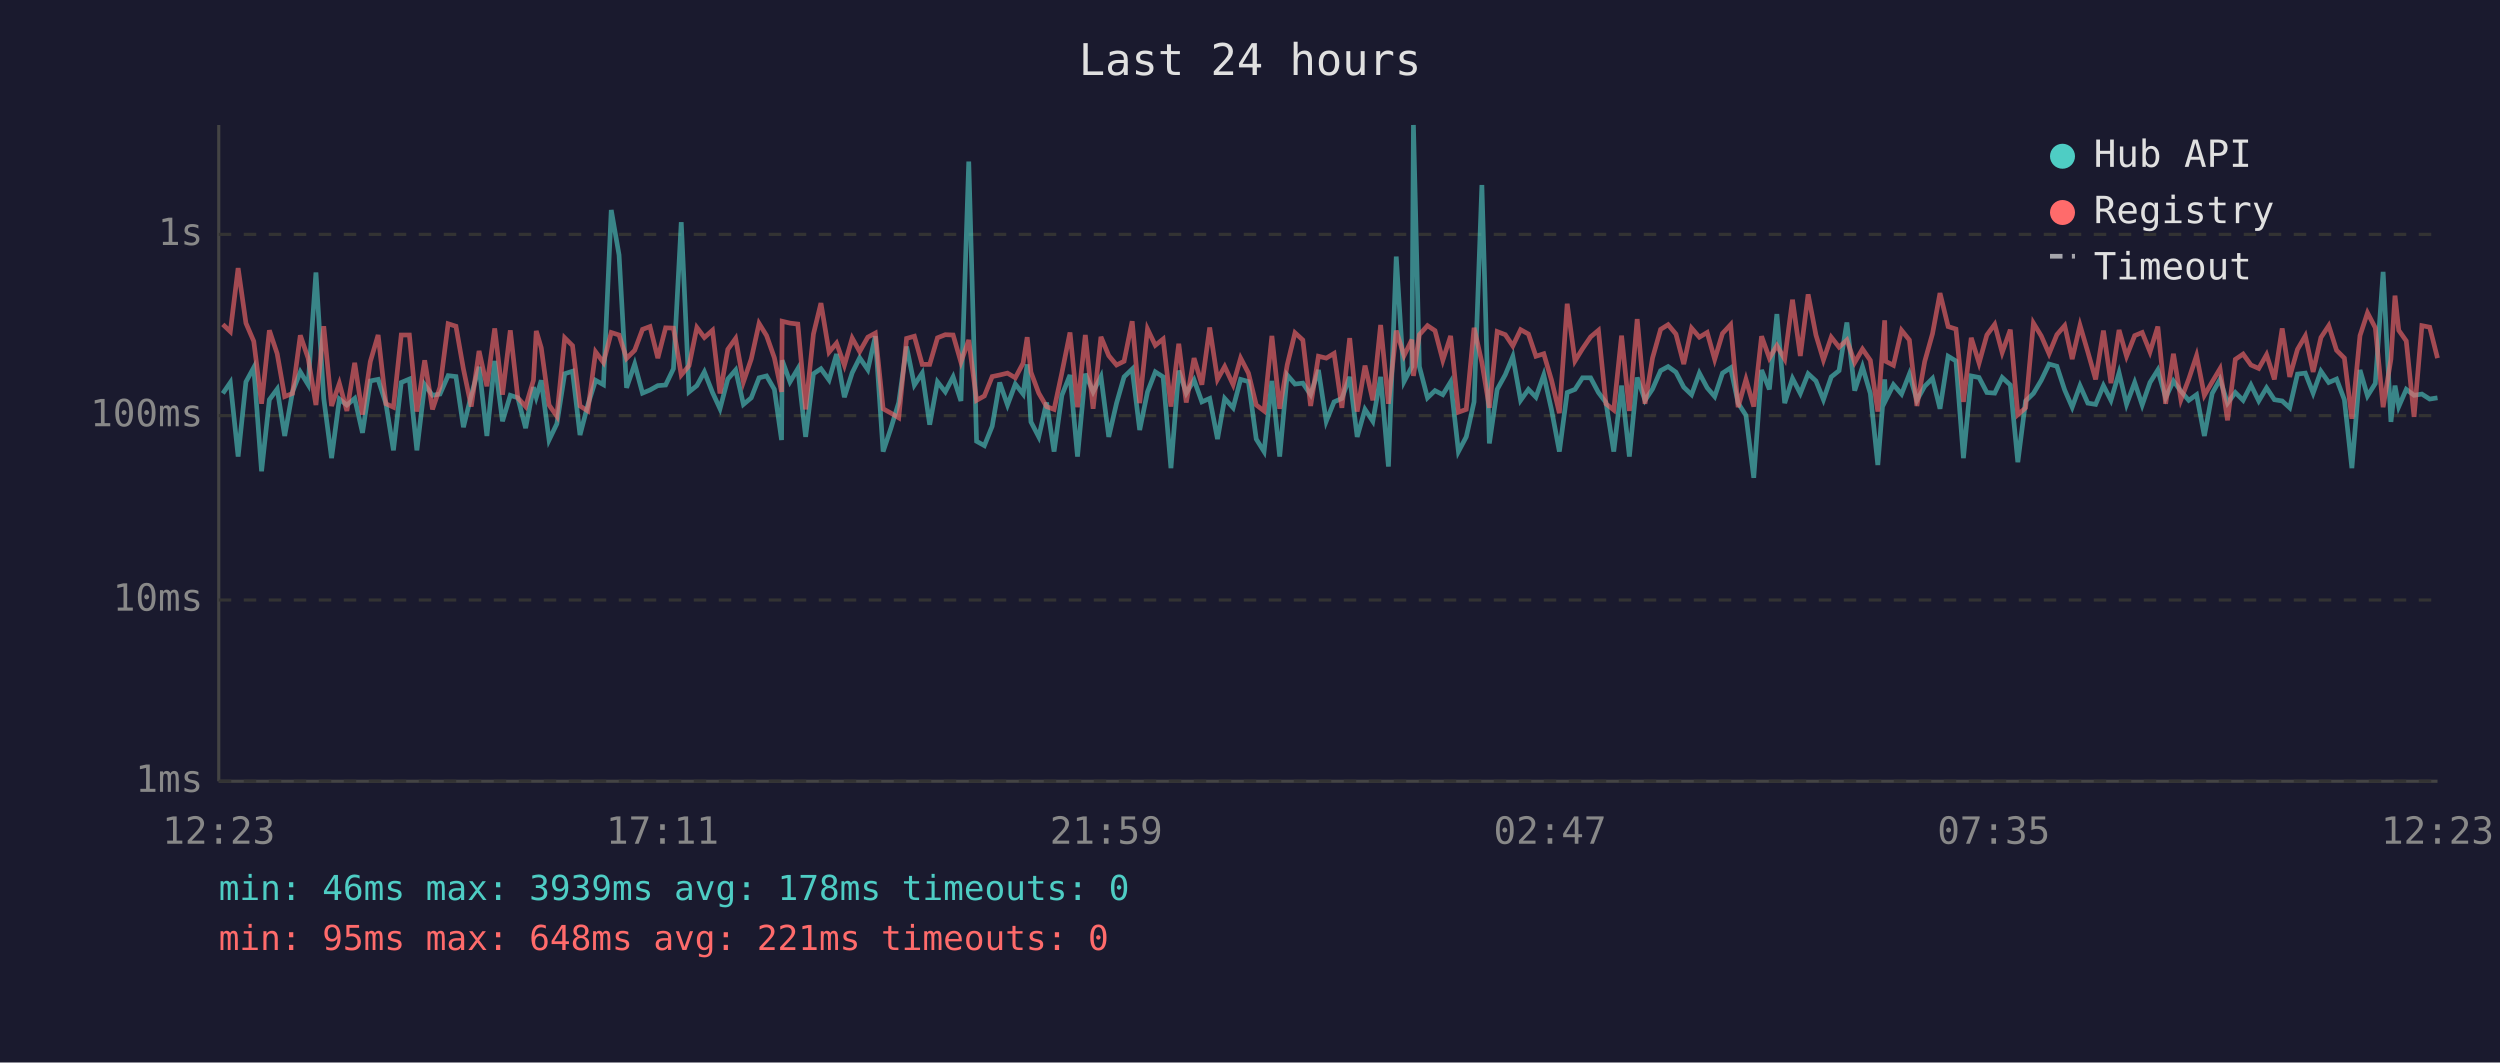
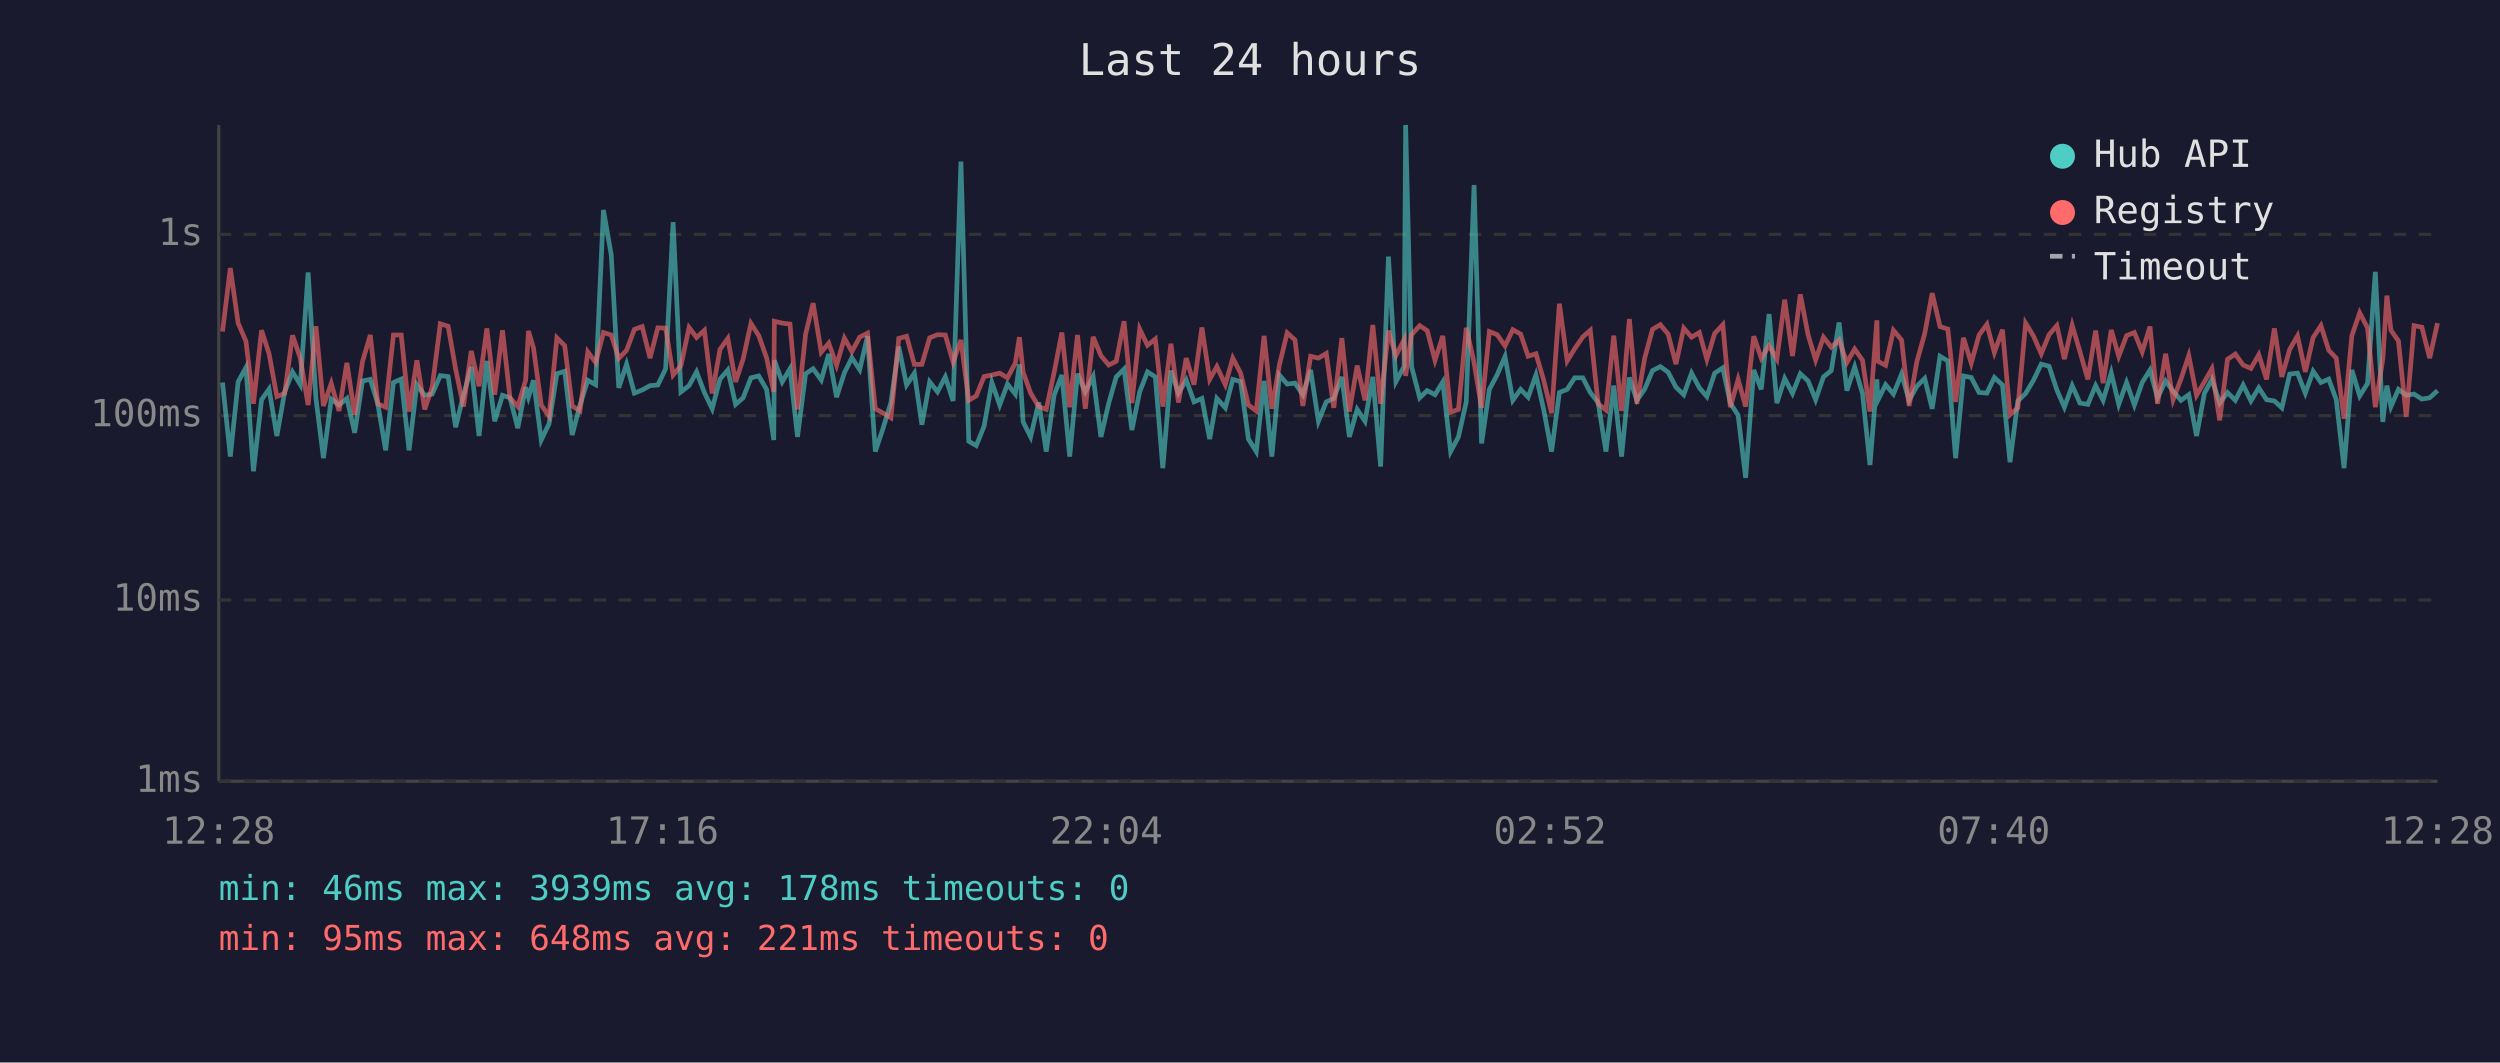
<svg xmlns="http://www.w3.org/2000/svg" viewBox="0 0 800 340" font-family="monospace" font-size="12">
  <rect width="800" height="340" fill="#1a1a2e" />
  <text x="400" y="24" fill="#e0e0e0" font-size="14" text-anchor="middle">Last 24 hours</text>
  <line x1="70" y1="40" x2="70" y2="250" stroke="#444" stroke-width="1" />
  <line x1="70" y1="250" x2="780" y2="250" stroke="#444" stroke-width="1" />
  <line x1="70" y1="250" x2="780" y2="250" stroke="#333" stroke-width="1" stroke-dasharray="4" />
  <text x="65" y="250" fill="#888" text-anchor="end" dominant-baseline="middle">1ms</text>
  <line x1="70" y1="192" x2="780" y2="192" stroke="#333" stroke-width="1" stroke-dasharray="4" />
  <text x="65" y="192" fill="#888" text-anchor="end" dominant-baseline="middle">10ms</text>
  <line x1="70" y1="133" x2="780" y2="133" stroke="#333" stroke-width="1" stroke-dasharray="4" />
  <text x="65" y="133" fill="#888" text-anchor="end" dominant-baseline="middle">100ms</text>
  <line x1="70" y1="75" x2="780" y2="75" stroke="#333" stroke-width="1" stroke-dasharray="4" />
  <text x="65" y="75" fill="#888" text-anchor="end" dominant-baseline="middle">1s</text>
-   <text x="70" y="270" fill="#888" text-anchor="middle">12:23</text>
-   <text x="212" y="270" fill="#888" text-anchor="middle">17:11</text>
-   <text x="354" y="270" fill="#888" text-anchor="middle">21:59</text>
-   <text x="496" y="270" fill="#888" text-anchor="middle">02:47</text>
-   <text x="638" y="270" fill="#888" text-anchor="middle">07:35</text>
-   <text x="780" y="270" fill="#888" text-anchor="middle">12:23</text>
-   <polyline points="71.3,125.9 73.7,122.4 76.2,146.1 78.7,122.2 81.2,117.6 83.7,150.8 86.2,127.9 88.7,124.5 91.1,139.5 93.6,125.4 96.1,119.0 98.6,123.1 101.1,87.2 103.6,127.5 106.1,146.6 108.6,127.7 111.0,129.6 113.5,127.5 116.0,138.5 118.5,121.9 121.0,121.4 123.5,129.2 125.9,144.1 128.4,122.4 131.0,121.3 133.4,144.1 135.9,123.1 138.4,126.5 140.8,126.1 143.4,120.2 145.9,120.5 148.3,136.7 150.8,126.5 153.3,117.4 155.8,139.5 158.3,115.5 160.8,134.8 163.3,126.5 165.7,127.3 168.2,137.0 170.7,123.9 171.6,127.1 173.2,121.7 175.7,140.8 178.2,135.6 180.7,119.6 183.2,118.8 185.6,139.2 188.1,129.6 190.6,121.7 193.1,123.1 195.6,67.2 198.1,81.6 200.5,124.1 203.1,116.5 205.6,125.8 208.0,124.8 210.5,123.4 213.0,123.2 215.5,118.0 218.0,71.1 220.5,125.4 223.0,123.4 225.4,119.0 228.0,125.6 230.4,130.8 232.9,121.3 235.4,118.4 237.9,129.4 240.4,127.3 242.9,120.9 245.3,120.3 247.8,124.6 250.1,140.8 250.3,115.3 252.8,122.2 255.3,118.0 257.8,139.8 260.3,119.6 262.7,118.0 265.3,121.6 267.7,113.3 270.2,127.1 272.7,119.3 275.1,114.5 277.7,118.3 280.1,107.6 282.6,144.5 285.1,137.0 287.6,128.8 290.1,110.9 292.6,123.2 295.1,119.4 297.5,135.9 300.0,122.2 302.5,125.4 305.0,120.6 307.5,128.3 310.0,51.7 312.5,141.2 315.0,142.6 317.5,136.4 319.9,122.4 322.4,129.6 324.9,122.9 327.4,126.1 328.7,116.6 329.9,135.0 332.4,139.8 334.9,128.8 337.3,144.5 339.8,126.5 342.4,120.0 344.8,146.1 347.3,119.6 349.8,125.4 352.3,120.5 354.8,139.8 357.3,129.0 359.7,120.6 362.3,118.1 364.7,137.6 367.2,125.4 369.7,119.0 372.2,120.6 374.7,149.8 377.2,118.6 379.6,125.8 382.1,121.6 384.6,128.6 387.1,127.5 389.6,140.5 391.9,127.5 394.6,130.5 397.0,121.4 399.5,122.1 402.0,140.5 404.5,144.5 407.0,121.9 409.5,146.1 411.9,120.0 414.4,122.9 416.9,122.6 419.4,126.3 421.9,118.4 424.4,134.8 426.9,128.6 429.4,127.5 431.9,120.6 434.3,139.8 436.8,131.0 439.3,134.8 441.8,120.6 444.3,149.3 446.8,82.1 449.3,122.1 451.8,117.3 452.3,40.0 454.2,117.3 456.8,127.3 459.2,125.0 461.7,126.3 464.2,122.2 466.7,144.5 469.2,139.8 471.7,128.6 474.2,59.2 476.6,141.9 479.1,124.6 481.7,119.9 484.1,114.1 486.6,128.1 489.1,124.6 491.5,127.1 494.0,120.0 496.5,131.2 499.0,144.5 501.5,125.6 504.0,124.6 506.4,120.9 509.0,120.9 511.5,125.6 513.9,128.8 516.4,144.5 518.9,123.4 521.4,146.1 523.9,120.8 526.4,128.1 528.8,124.5 531.4,118.6 533.8,117.3 536.3,119.1 538.8,123.9 541.3,126.3 543.8,119.4 546.3,124.1 548.7,126.9 551.2,119.4 553.8,117.7 556.2,129.0 558.7,132.9 561.2,152.9 563.7,118.4 566.2,124.6 568.6,100.5 571.1,129.0 573.6,121.1 576.1,125.9 578.6,119.6 581.1,121.9 583.5,127.9 586.0,120.6 588.5,118.6 591.0,103.2 593.5,125.0 596.0,117.4 598.5,125.9 600.9,148.8 603.1,121.4 603.4,128.1 605.9,123.1 608.5,126.1 611.0,119.7 613.4,128.1 615.9,123.6 618.4,121.1 620.8,130.8 623.4,114.0 625.9,115.5 628.3,146.6 630.8,120.3 633.3,120.8 635.8,125.6 638.3,125.8 640.7,120.8 643.3,123.2 645.7,147.9 648.2,128.3 650.7,125.9 653.2,121.7 655.7,116.5 658.2,117.2 660.7,124.8 663.1,130.3 665.6,123.4 668.1,129.0 670.6,129.4 673.1,123.4 675.5,128.1 678.1,119.3 680.5,129.4 683.1,122.4 685.5,129.6 688.0,122.4 690.5,118.4 693.0,127.3 695.5,121.9 697.9,125.2 700.4,128.1 702.9,126.3 705.4,139.5 707.9,125.9 710.4,121.4 712.8,129.0 715.3,125.6 717.8,128.1 720.3,123.2 722.8,128.3 725.3,124.1 727.8,127.9 730.3,128.3 732.7,130.5 735.2,119.7 737.7,119.4 740.2,125.8 742.7,118.8 745.2,122.4 747.7,121.3 750.2,127.9 752.6,149.8 755.2,118.4 757.6,126.7 760.1,122.7 762.6,87.0 765.1,135.0 766.4,123.4 767.6,130.1 770.0,124.6 772.5,126.5 775.0,126.1 777.5,127.7 780.0,127.3" fill="none" stroke="#4ecdc4" stroke-width="1.5" opacity="0.6" />
-   <polyline points="71.3,103.8 73.7,106.1 76.2,85.8 78.7,103.4 81.2,109.2 83.7,129.2 86.2,105.7 88.7,113.2 91.1,126.9 93.6,125.9 96.1,107.3 98.6,114.6 101.1,129.6 103.6,104.4 106.1,129.9 108.6,122.7 111.0,131.5 113.5,116.1 116.0,132.7 118.5,115.7 121.0,107.2 123.5,129.2 125.9,130.3 128.4,107.2 131.0,107.2 133.4,131.7 135.9,115.3 138.4,131.0 140.8,123.9 143.4,103.6 145.9,104.4 148.3,118.1 150.8,130.1 153.3,112.3 155.8,123.6 158.3,105.1 160.8,126.3 163.3,105.7 165.7,127.3 168.2,130.1 170.7,121.7 171.6,105.9 173.2,111.3 175.7,129.6 178.2,133.2 180.7,108.1 183.2,110.6 185.6,129.9 188.1,131.5 190.6,112.6 193.1,116.0 195.6,106.4 198.1,107.2 200.5,114.7 203.1,112.1 205.6,105.4 208.0,104.5 210.5,114.6 213.0,104.9 215.5,105.0 218.0,120.0 220.5,117.0 223.0,104.8 225.4,108.0 228.0,105.7 230.4,125.9 232.9,111.8 235.4,108.3 237.9,122.2 240.4,114.9 242.9,103.5 245.3,107.4 247.8,114.5 250.1,125.4 250.3,102.8 252.8,103.4 255.3,103.7 257.8,131.0 260.3,106.9 262.7,97.0 265.3,112.7 267.7,109.8 270.2,116.9 272.7,108.2 275.1,112.5 277.7,107.9 280.1,106.6 282.6,130.8 285.1,132.2 287.6,133.7 290.1,108.3 292.6,107.6 295.1,116.6 297.5,116.6 300.0,108.1 302.5,107.1 305.0,107.2 307.5,115.9 310.0,108.8 312.5,128.1 315.0,126.7 317.5,120.5 319.9,120.0 322.4,119.4 324.9,120.9 327.4,116.2 328.7,107.9 329.9,119.1 332.4,125.8 334.9,130.1 337.3,131.0 339.8,119.3 342.4,106.4 344.8,130.3 347.3,107.2 349.8,130.8 352.3,107.8 354.8,113.8 357.3,116.8 359.7,115.6 362.3,102.8 364.7,129.0 367.2,105.3 369.7,110.5 372.2,108.5 374.7,130.1 377.2,110.0 379.6,128.8 382.1,114.6 384.6,123.1 387.1,104.8 389.6,121.4 391.9,117.3 394.6,123.1 397.0,114.6 399.5,119.4 402.0,129.6 404.5,131.5 407.0,107.5 409.5,130.8 411.9,116.8 414.4,106.5 416.9,108.8 419.4,129.9 421.9,114.0 424.4,114.6 426.9,113.1 429.4,130.5 431.9,108.2 434.3,131.7 436.8,117.0 439.3,128.1 441.8,104.0 444.3,129.2 446.8,105.8 449.3,113.8 451.8,108.7 452.3,120.3 454.2,107.1 456.8,104.2 459.2,105.8 461.7,115.3 464.2,107.5 466.7,131.9 469.2,131.0 471.7,104.9 474.2,116.0 476.6,130.5 479.1,106.1 481.7,107.1 484.1,110.7 486.6,105.5 489.1,106.9 491.5,114.0 494.0,113.2 496.5,121.7 499.0,132.2 501.5,97.2 504.0,115.5 506.4,111.6 509.0,107.8 511.5,105.7 513.9,129.2 516.4,131.2 518.9,107.4 521.4,131.5 523.9,102.1 526.4,129.2 528.8,114.6 531.4,105.4 533.8,103.9 536.3,106.9 538.8,116.5 541.3,105.0 543.8,107.9 546.3,106.4 548.7,115.0 551.2,106.7 553.8,103.9 556.2,130.3 558.7,121.4 561.2,130.1 563.7,107.6 566.2,114.6 568.6,110.6 571.1,114.9 573.6,95.9 576.1,113.9 578.6,94.2 581.1,107.2 583.5,115.2 586.0,107.9 588.5,111.1 591.0,108.8 593.5,116.0 596.0,111.7 598.5,115.3 600.9,131.7 603.1,102.5 603.4,115.6 605.9,116.9 608.5,105.7 611.0,108.8 613.4,129.9 615.9,115.7 618.4,106.8 620.8,93.8 623.4,104.5 625.9,105.3 628.3,128.6 630.8,108.1 633.3,116.2 635.8,107.2 638.3,103.8 640.7,112.8 643.3,105.5 645.7,132.7 648.2,130.5 650.7,103.4 653.2,107.5 655.7,113.2 658.2,107.1 660.7,104.2 663.1,114.9 665.6,104.1 668.1,112.6 670.6,121.4 673.1,105.8 675.5,122.6 678.1,105.6 680.5,114.0 683.1,107.4 685.5,106.4 688.0,112.6 690.5,104.5 693.0,129.2 695.5,113.2 697.9,127.9 700.4,121.3 702.9,113.8 705.4,126.5 707.9,122.2 710.4,118.0 712.8,134.5 715.3,115.0 717.8,113.3 720.3,116.8 722.8,117.9 725.3,113.5 727.8,121.4 730.3,105.1 732.7,120.6 735.2,111.8 737.7,107.5 740.2,119.0 742.7,108.0 745.2,104.2 747.7,112.1 750.2,114.6 752.6,134.0 755.2,107.4 757.6,100.1 760.1,104.9 762.6,130.3 765.1,114.9 766.4,94.6 767.6,105.7 770.0,109.1 772.5,133.4 775.0,104.2 777.5,104.7 780.0,114.6" fill="none" stroke="#ff6b6b" stroke-width="1.5" opacity="0.6" />
+   <text x="70" y="270" fill="#888" text-anchor="middle">12:28</text>
+   <text x="212" y="270" fill="#888" text-anchor="middle">17:16</text>
+   <text x="354" y="270" fill="#888" text-anchor="middle">22:04</text>
+   <text x="496" y="270" fill="#888" text-anchor="middle">02:52</text>
+   <text x="638" y="270" fill="#888" text-anchor="middle">07:40</text>
+   <text x="780" y="270" fill="#888" text-anchor="middle">12:28</text>
+   <polyline points="71.2,122.4 73.7,146.1 76.2,122.2 78.7,117.6 81.1,150.8 83.7,127.9 86.1,124.5 88.6,139.5 91.1,125.4 93.6,119.0 96.1,123.1 98.6,87.2 101.1,127.5 103.5,146.6 106.0,127.7 108.5,129.6 111.0,127.5 113.5,138.5 116.0,121.9 118.5,121.4 120.9,129.2 123.4,144.1 125.9,122.4 128.4,121.3 130.9,144.1 133.4,123.1 135.9,126.5 138.3,126.1 140.9,120.2 143.4,120.5 145.8,136.7 148.3,126.5 150.8,117.4 153.3,139.5 155.8,115.5 158.3,134.8 160.8,126.5 163.2,127.3 165.7,137.0 168.2,123.9 169.1,127.1 170.7,121.7 173.2,140.8 175.7,135.6 178.2,119.6 180.7,118.8 183.1,139.2 185.6,129.6 188.1,121.7 190.6,123.1 193.1,67.2 195.6,81.6 198.0,124.1 200.5,116.5 203.0,125.8 205.5,124.8 208.0,123.4 210.5,123.2 213.0,118.0 215.4,71.1 217.9,125.4 220.5,123.4 222.9,119.0 225.4,125.6 227.9,130.8 230.4,121.3 232.9,118.4 235.4,129.4 237.8,127.3 240.3,120.9 242.8,120.3 245.3,124.6 247.6,140.8 247.8,115.3 250.3,122.2 252.8,118.0 255.2,139.8 257.8,119.6 260.2,118.0 262.8,121.6 265.2,113.3 267.7,127.1 270.2,119.3 272.6,114.5 275.1,118.3 277.6,107.6 280.1,144.5 282.6,137.0 285.1,128.8 287.6,110.9 290.1,123.2 292.6,119.4 295.0,135.9 297.5,122.2 300.0,125.4 302.5,120.6 305.0,128.3 307.5,51.7 310.0,141.2 312.4,142.6 314.9,136.4 317.4,122.4 319.9,129.6 322.4,122.9 324.9,126.1 326.2,116.6 327.4,135.0 329.8,139.8 332.4,128.8 334.8,144.5 337.3,126.5 339.8,120.0 342.3,146.1 344.8,119.6 347.3,125.4 349.8,120.5 352.3,139.8 354.8,129.0 357.2,120.6 359.7,118.1 362.2,137.6 364.7,125.4 367.2,119.0 369.7,120.6 372.1,149.8 374.7,118.6 377.1,125.8 379.6,121.6 382.1,128.6 384.6,127.5 387.1,140.5 389.4,127.5 392.1,130.5 394.5,121.4 397.0,122.1 399.5,140.5 402.0,144.5 404.5,121.9 407.0,146.1 409.4,120.0 411.9,122.9 414.4,122.6 416.9,126.3 419.4,118.4 421.9,134.8 424.4,128.6 426.8,127.5 429.4,120.6 431.8,139.8 434.3,131.0 436.8,134.8 439.3,120.6 441.8,149.3 444.3,82.1 446.7,122.1 449.3,117.3 449.8,40.0 451.7,117.3 454.3,127.3 456.7,125.0 459.2,126.3 461.7,122.2 464.2,144.5 466.7,139.8 469.2,128.6 471.7,59.2 474.1,141.9 476.6,124.6 479.1,119.9 481.6,114.1 484.1,128.1 486.6,124.6 489.0,127.1 491.5,120.0 494.0,131.2 496.5,144.5 499.0,125.6 501.5,124.6 503.9,120.9 506.5,120.9 508.9,125.6 511.4,128.8 513.9,144.5 516.4,123.4 518.9,146.1 521.4,120.8 523.8,128.1 526.3,124.5 528.8,118.6 531.3,117.3 533.8,119.1 536.3,123.9 538.8,126.3 541.3,119.4 543.8,124.1 546.2,126.9 548.7,119.4 551.3,117.7 553.7,129.0 556.2,132.9 558.6,152.9 561.2,118.4 563.6,124.6 566.1,100.5 568.6,129.0 571.1,121.1 573.6,125.9 576.1,119.6 578.6,121.9 581.0,127.9 583.5,120.6 586.0,118.6 588.5,103.2 591.0,125.0 593.5,117.4 596.0,125.9 598.4,148.8 600.6,121.4 600.9,128.1 603.4,123.1 605.9,126.1 608.5,119.7 610.9,128.1 613.4,123.6 615.9,121.1 618.3,130.8 620.8,114.0 623.3,115.5 625.8,146.6 628.3,120.3 630.8,120.8 633.3,125.6 635.8,125.8 638.2,120.8 640.8,123.2 643.2,147.9 645.7,128.3 648.2,125.9 650.7,121.7 653.2,116.5 655.7,117.2 658.2,124.8 660.6,130.3 663.1,123.4 665.6,129.0 668.1,129.4 670.6,123.4 673.0,128.1 675.6,119.3 678.0,129.4 680.5,122.4 683.0,129.6 685.5,122.4 688.0,118.4 690.4,127.3 693.0,121.9 695.4,125.2 697.9,128.1 700.4,126.3 702.9,139.5 705.4,125.9 707.8,121.4 710.3,129.0 712.8,125.6 715.3,128.1 717.8,123.2 720.3,128.3 722.8,124.1 725.3,127.9 727.8,128.3 730.2,130.5 732.7,119.7 735.2,119.4 737.7,125.8 740.2,118.8 742.7,122.4 745.2,121.3 747.6,127.9 750.1,149.8 752.6,118.4 755.1,126.7 757.6,122.7 760.1,87.0 762.5,135.0 763.8,123.4 765.1,130.1 767.5,124.6 770.0,126.5 772.5,126.1 775.0,127.7 777.5,127.3 780.0,125.0" fill="none" stroke="#4ecdc4" stroke-width="1.5" opacity="0.6" />
+   <polyline points="71.2,106.1 73.7,85.8 76.2,103.4 78.7,109.2 81.1,129.2 83.7,105.7 86.1,113.2 88.6,126.9 91.1,125.9 93.6,107.3 96.1,114.6 98.6,129.6 101.1,104.4 103.5,129.9 106.0,122.7 108.5,131.5 111.0,116.1 113.5,132.7 116.0,115.7 118.5,107.2 120.9,129.2 123.4,130.3 125.9,107.2 128.4,107.2 130.9,131.7 133.4,115.3 135.9,131.0 138.3,123.9 140.9,103.6 143.4,104.4 145.8,118.1 148.3,130.1 150.8,112.3 153.3,123.6 155.8,105.1 158.3,126.3 160.8,105.7 163.2,127.3 165.7,130.1 168.2,121.7 169.1,105.9 170.7,111.3 173.2,129.6 175.7,133.2 178.2,108.1 180.7,110.6 183.1,129.9 185.6,131.5 188.1,112.6 190.6,116.0 193.1,106.4 195.6,107.2 198.0,114.7 200.5,112.1 203.0,105.4 205.5,104.5 208.0,114.6 210.5,104.9 213.0,105.0 215.4,120.0 217.9,117.0 220.5,104.8 222.9,108.0 225.4,105.7 227.9,125.9 230.4,111.8 232.9,108.3 235.4,122.2 237.8,114.9 240.3,103.5 242.8,107.4 245.3,114.5 247.6,125.4 247.8,102.8 250.3,103.4 252.8,103.7 255.2,131.0 257.8,106.9 260.2,97.0 262.8,112.7 265.2,109.8 267.7,116.9 270.2,108.2 272.6,112.5 275.1,107.9 277.6,106.6 280.1,130.8 282.6,132.2 285.1,133.7 287.6,108.3 290.1,107.6 292.6,116.6 295.0,116.6 297.5,108.1 300.0,107.1 302.5,107.2 305.0,115.9 307.5,108.8 310.0,128.1 312.4,126.7 314.9,120.5 317.4,120.0 319.9,119.4 322.4,120.9 324.9,116.2 326.2,107.9 327.4,119.1 329.8,125.8 332.4,130.1 334.8,131.0 337.3,119.3 339.8,106.4 342.3,130.3 344.8,107.2 347.3,130.8 349.8,107.8 352.3,113.8 354.8,116.8 357.2,115.6 359.7,102.8 362.2,129.0 364.7,105.3 367.2,110.5 369.7,108.5 372.1,130.1 374.7,110.0 377.1,128.8 379.6,114.6 382.1,123.1 384.6,104.8 387.1,121.4 389.4,117.3 392.1,123.1 394.5,114.6 397.0,119.4 399.5,129.6 402.0,131.5 404.5,107.5 407.0,130.8 409.4,116.8 411.9,106.5 414.4,108.8 416.9,129.9 419.4,114.0 421.9,114.6 424.4,113.1 426.8,130.5 429.4,108.2 431.8,131.7 434.3,117.0 436.8,128.1 439.3,104.0 441.8,129.2 444.3,105.8 446.7,113.8 449.3,108.7 449.8,120.3 451.7,107.1 454.3,104.2 456.7,105.8 459.2,115.3 461.7,107.5 464.2,131.9 466.7,131.0 469.2,104.9 471.7,116.0 474.1,130.5 476.6,106.1 479.1,107.1 481.6,110.7 484.1,105.5 486.6,106.9 489.0,114.0 491.5,113.2 494.0,121.7 496.5,132.2 499.0,97.2 501.5,115.5 503.9,111.6 506.5,107.8 508.9,105.7 511.4,129.2 513.9,131.2 516.4,107.4 518.9,131.5 521.4,102.1 523.8,129.2 526.3,114.6 528.8,105.4 531.3,103.9 533.8,106.9 536.3,116.5 538.8,105.0 541.3,107.9 543.8,106.4 546.2,115.0 548.7,106.7 551.3,103.9 553.7,130.3 556.2,121.4 558.6,130.1 561.2,107.6 563.6,114.6 566.1,110.6 568.6,114.9 571.1,95.9 573.6,113.9 576.1,94.2 578.6,107.2 581.0,115.2 583.5,107.9 586.0,111.1 588.5,108.8 591.0,116.0 593.5,111.7 596.0,115.3 598.4,131.7 600.6,102.5 600.9,115.6 603.4,116.9 605.9,105.7 608.5,108.8 610.9,129.9 613.4,115.7 615.9,106.8 618.3,93.8 620.8,104.5 623.3,105.3 625.8,128.6 628.3,108.1 630.8,116.2 633.3,107.2 635.8,103.8 638.2,112.8 640.8,105.5 643.2,132.7 645.7,130.5 648.2,103.4 650.7,107.5 653.2,113.2 655.7,107.1 658.2,104.2 660.6,114.9 663.1,104.1 665.6,112.6 668.1,121.4 670.6,105.8 673.0,122.6 675.6,105.6 678.0,114.0 680.5,107.4 683.0,106.4 685.5,112.6 688.0,104.5 690.4,129.2 693.0,113.2 695.4,127.9 697.9,121.3 700.4,113.8 702.9,126.5 705.4,122.2 707.8,118.0 710.3,134.5 712.8,115.0 715.3,113.3 717.8,116.8 720.3,117.9 722.8,113.5 725.3,121.4 727.8,105.1 730.2,120.6 732.7,111.8 735.2,107.5 737.7,119.0 740.2,108.0 742.7,104.2 745.2,112.1 747.6,114.6 750.1,134.0 752.6,107.4 755.1,100.1 757.6,104.9 760.1,130.3 762.5,114.9 763.8,94.6 765.1,105.7 767.5,109.1 770.0,133.4 772.5,104.2 775.0,104.7 777.5,114.6 780.0,103.4" fill="none" stroke="#ff6b6b" stroke-width="1.5" opacity="0.6" />
  <circle cx="660" cy="50" r="4" fill="#4ecdc4" />
  <text x="670" y="50" fill="#e0e0e0" dominant-baseline="middle">Hub API</text>
  <circle cx="660" cy="68" r="4" fill="#ff6b6b" />
  <text x="670" y="68" fill="#e0e0e0" dominant-baseline="middle">Registry</text>
  <line x1="656" y1="82" x2="664" y2="82" stroke="#e0e0e0" stroke-width="1.5" stroke-dasharray="4,3" opacity="0.7" />
  <text x="670" y="86" fill="#e0e0e0" dominant-baseline="middle">Timeout</text>
  <text x="70" y="288" fill="#4ecdc4" font-size="11">min: 46ms  max: 3939ms  avg: 178ms  timeouts: 0</text>
  <text x="70" y="304" fill="#ff6b6b" font-size="11">min: 95ms  max: 648ms  avg: 221ms  timeouts: 0</text>
</svg>
